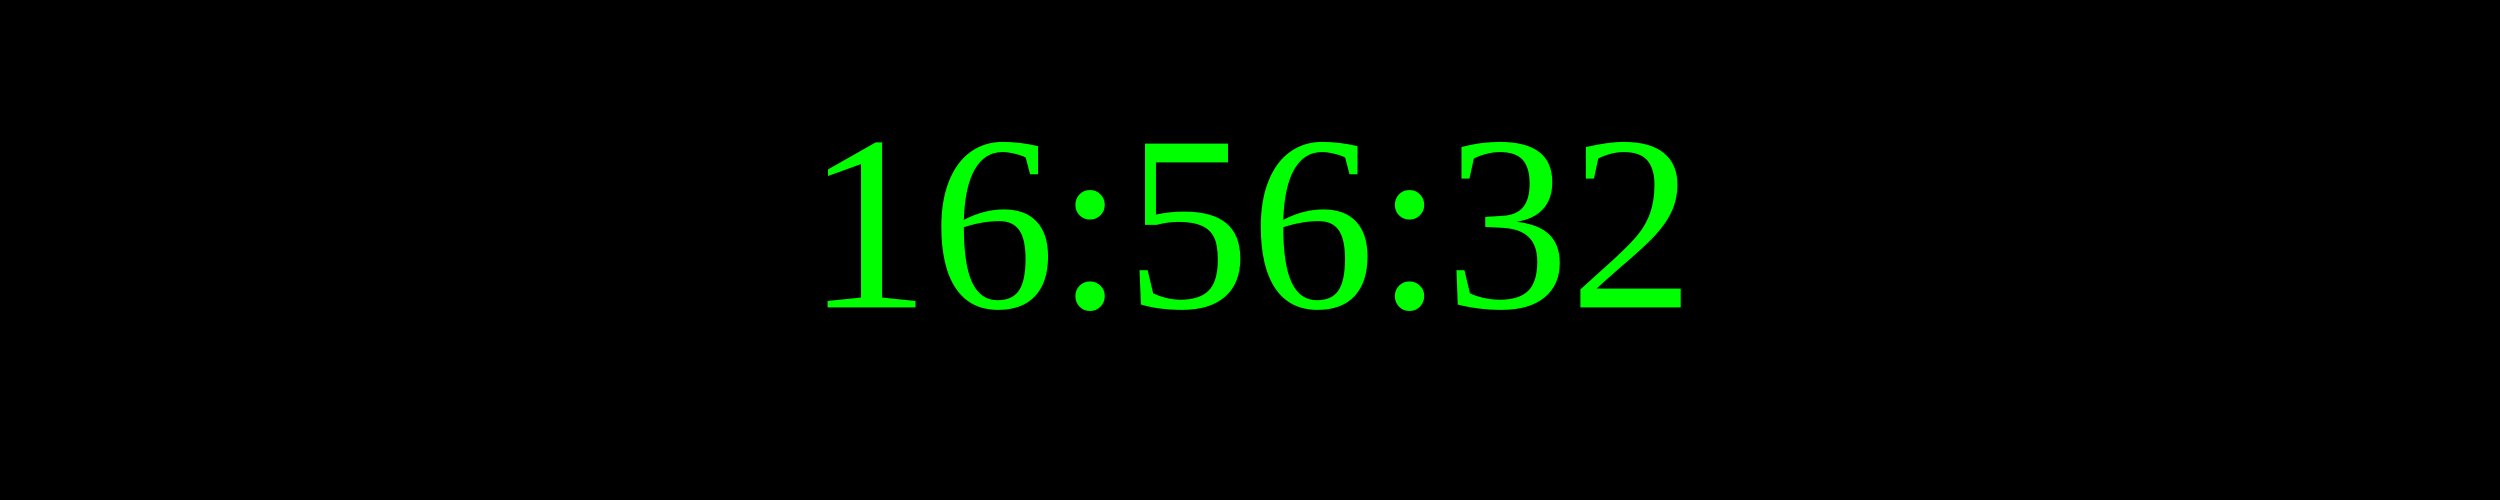
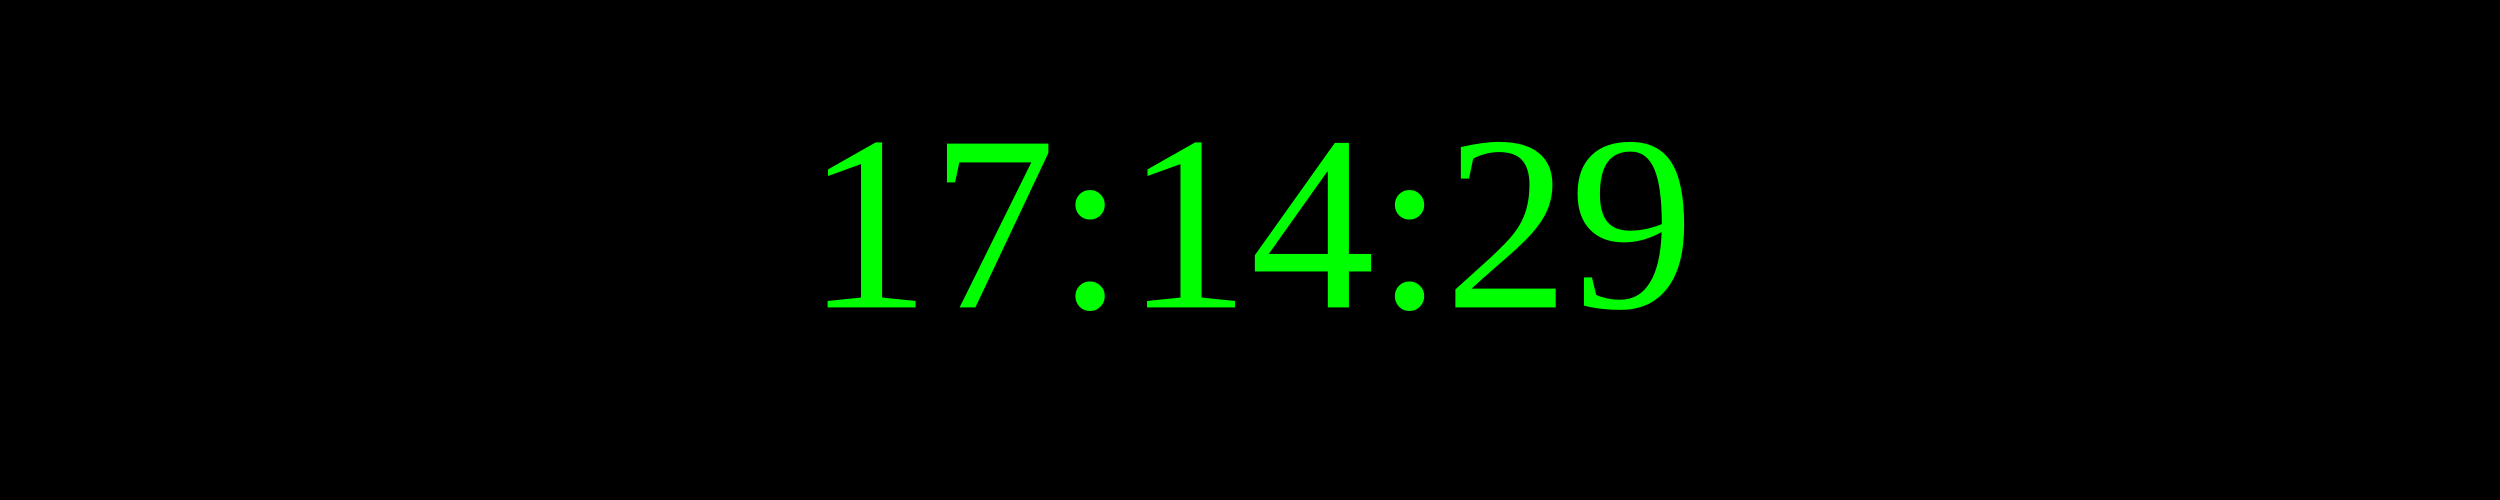
<svg xmlns="http://www.w3.org/2000/svg" width="250" height="50">
  <rect width="100%" height="100%" fill="black" />
  <text x="50%" y="50%" font-size="25" fill="lime" text-anchor="middle" dominant-baseline="middle">
- 16:56:32
+ 17:14:29
</text>
</svg>
